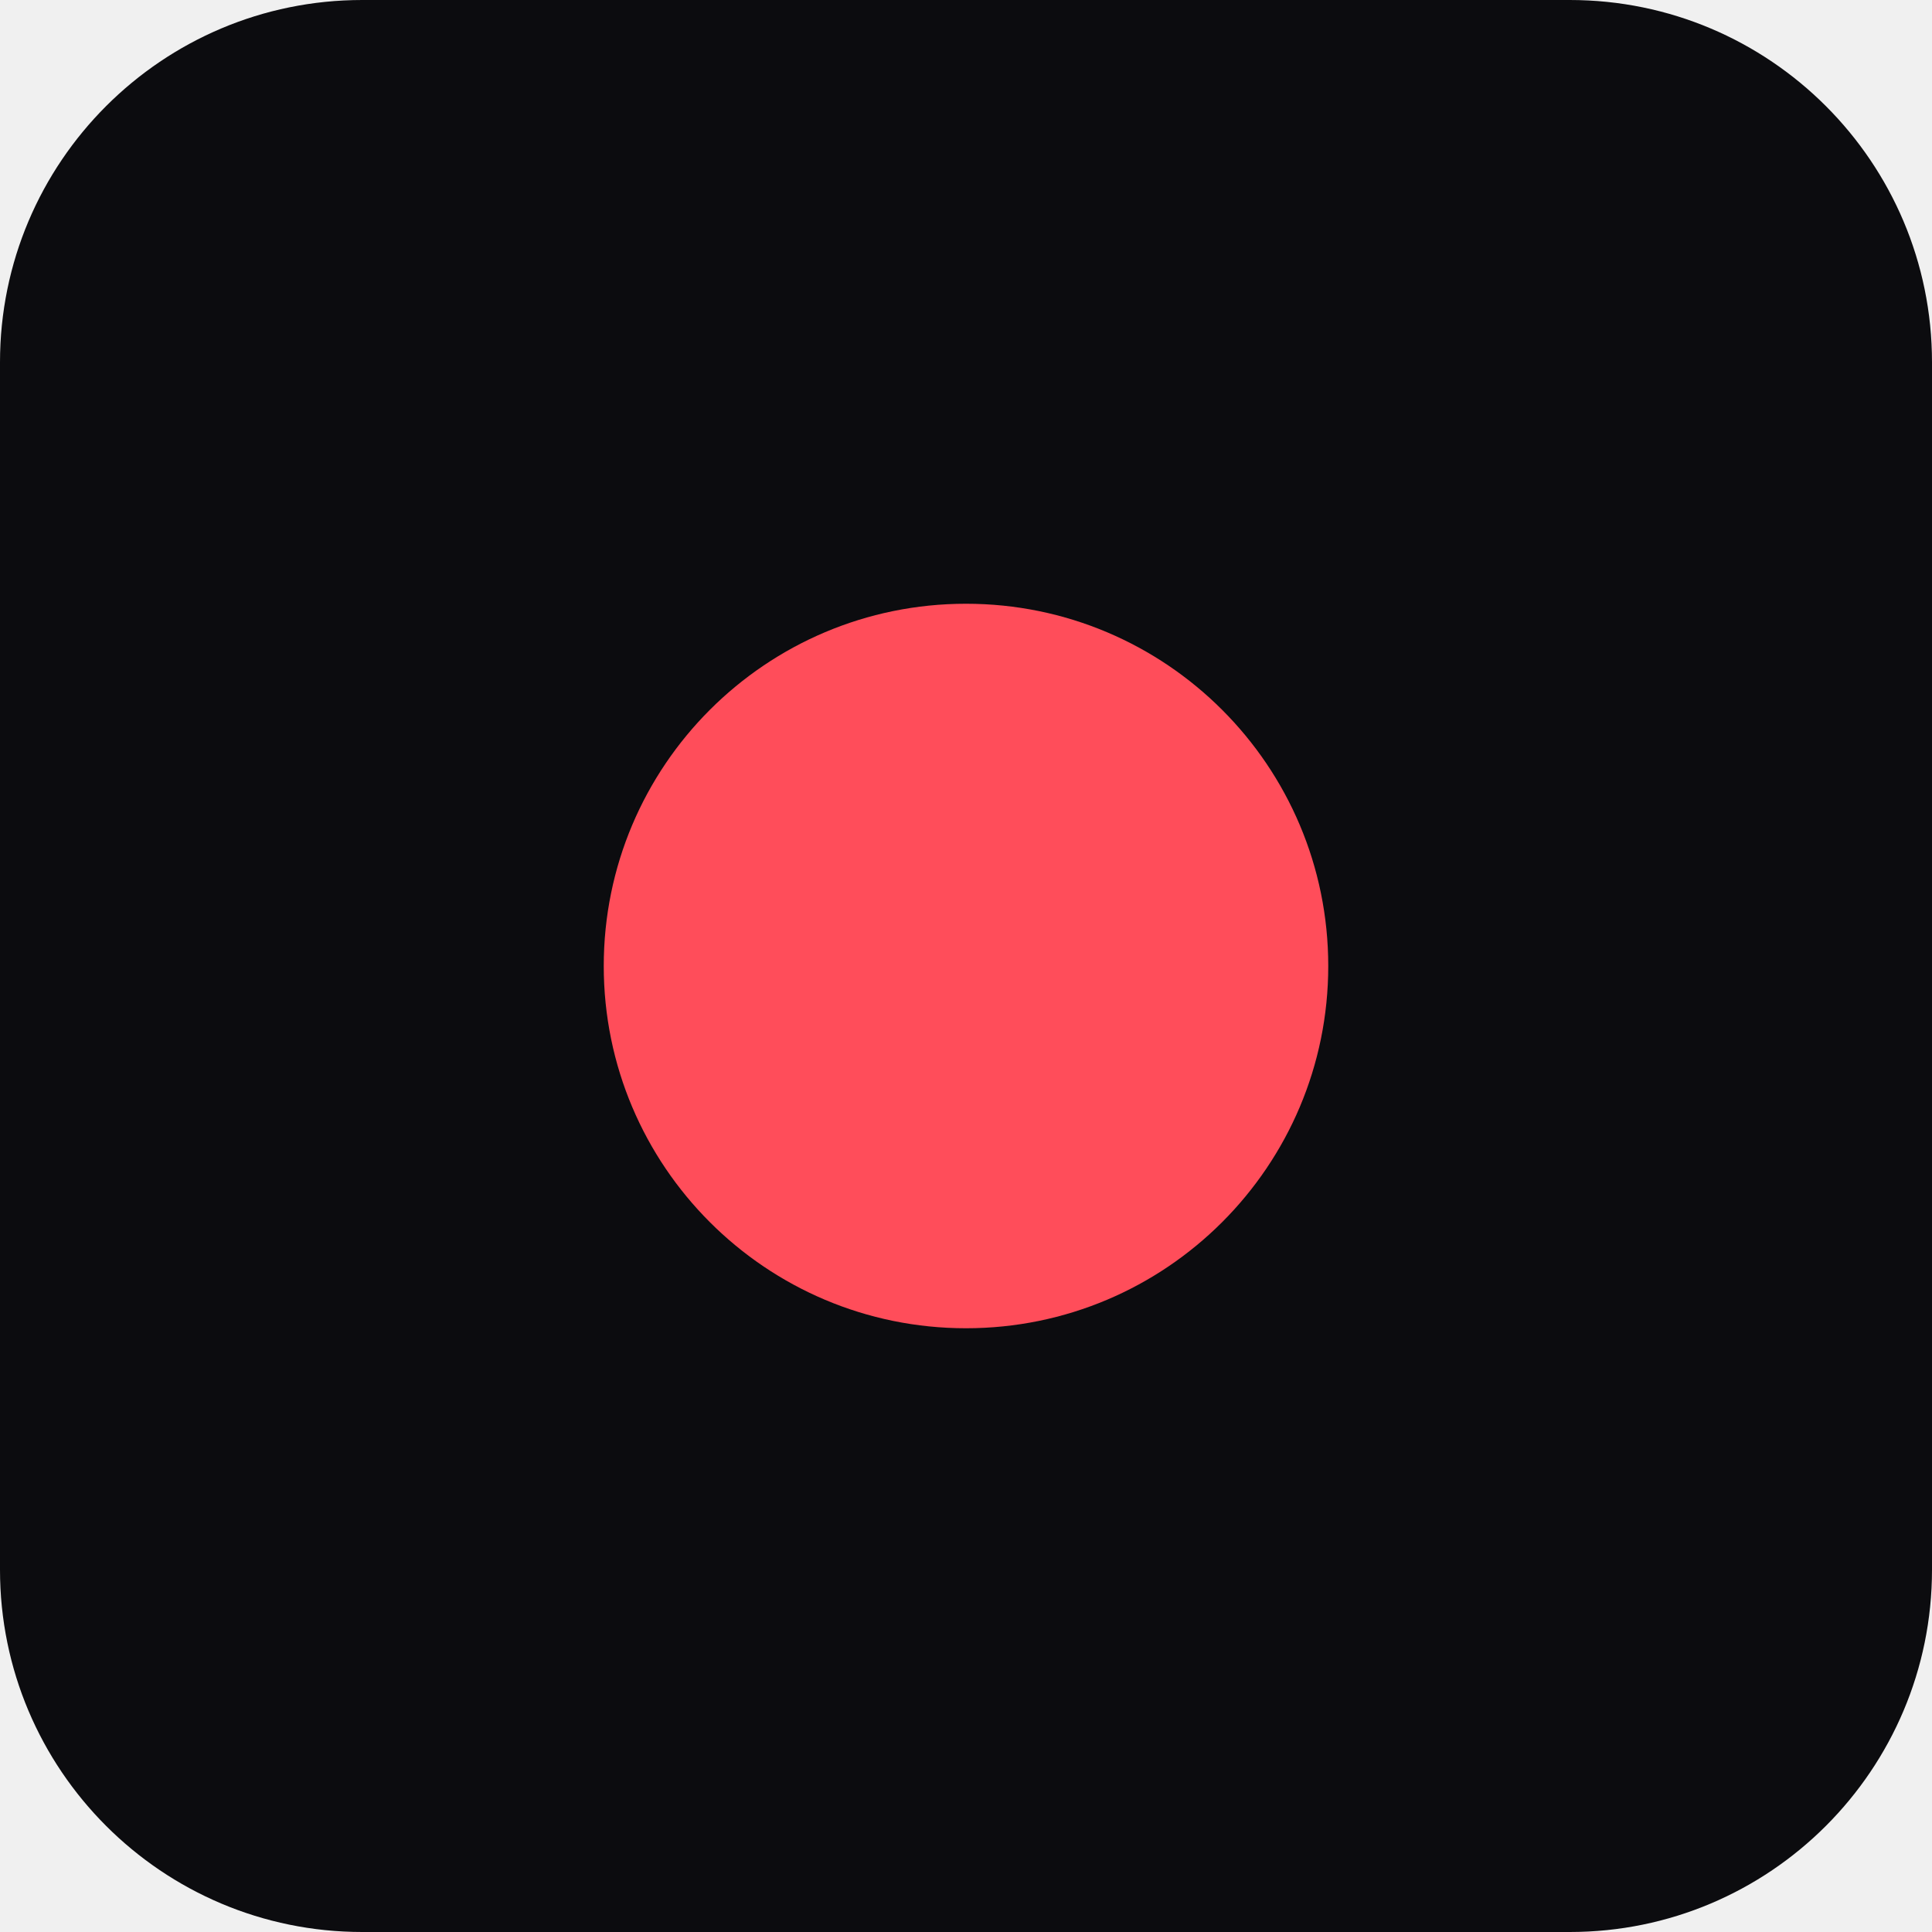
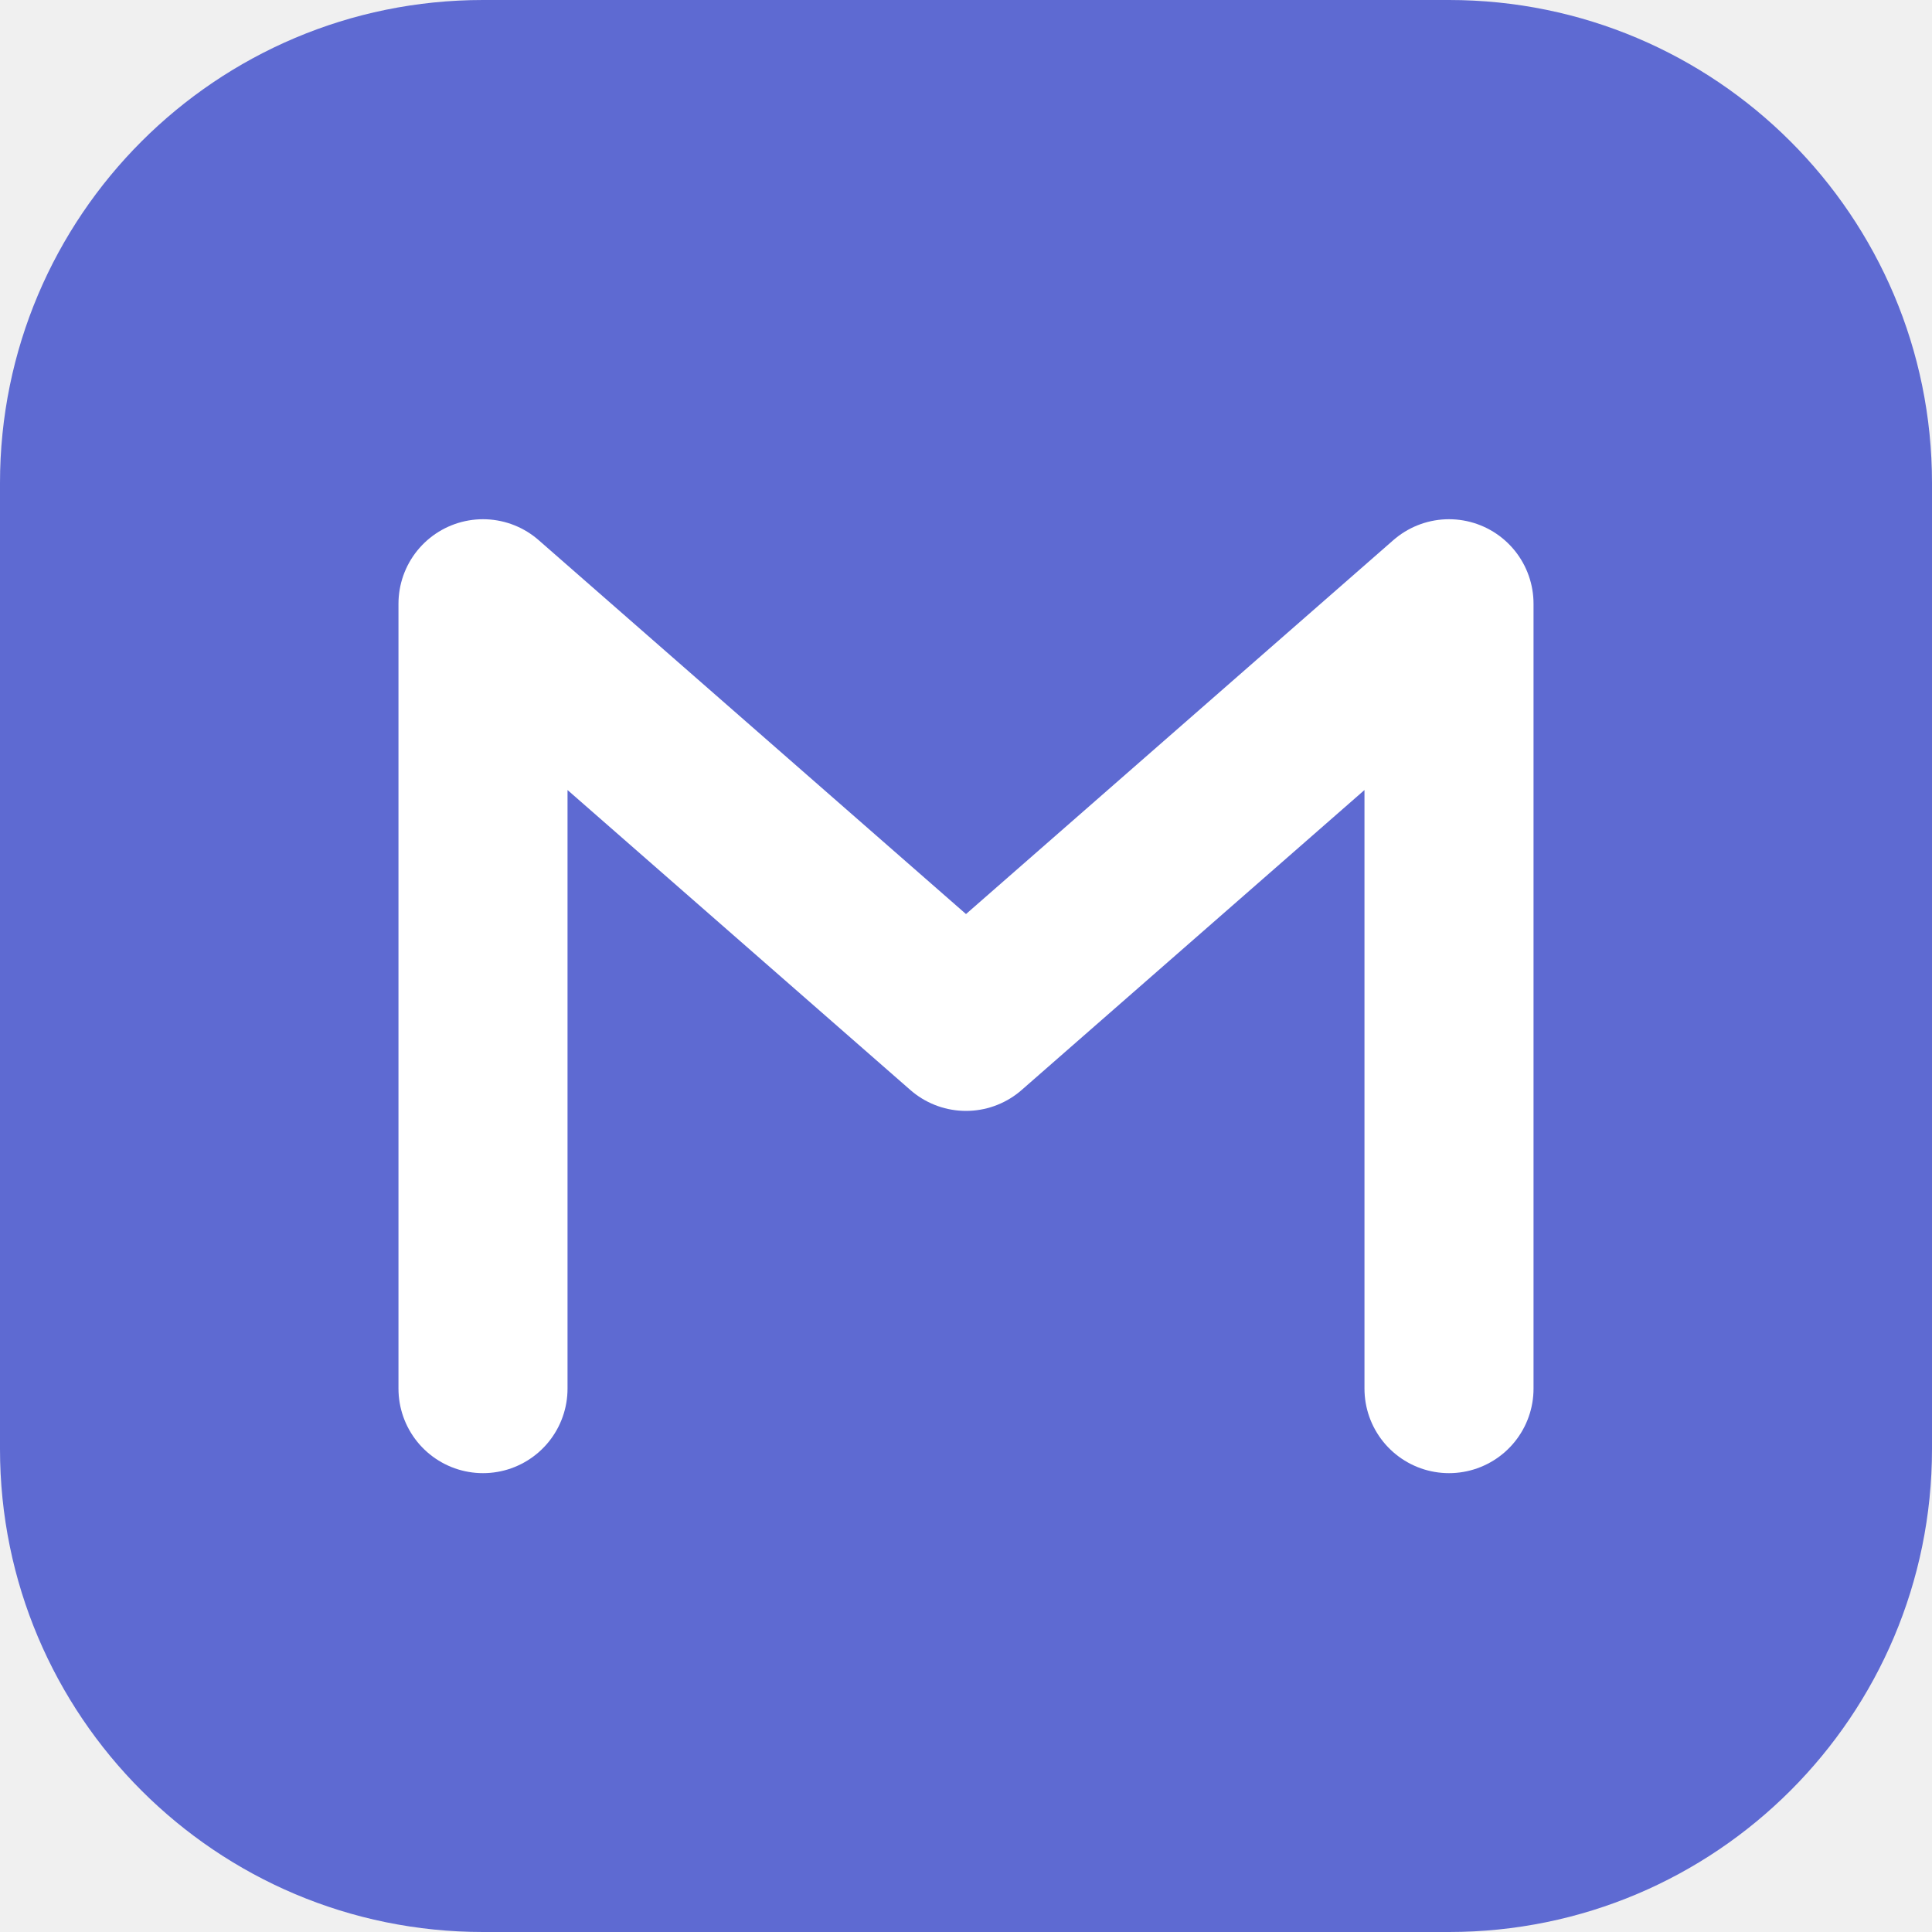
- <svg xmlns="http://www.w3.org/2000/svg" viewBox="0 0 32 32">
-   <rect width="32" height="32" rx="6" fill="#0c0c0f" />
-   <circle cx="16" cy="16" r="6" fill="#ff4d5a" />
+ <svg xmlns="http://www.w3.org/2000/svg" viewBox="0 0 32 32" width="32" height="32">
+   <rect width="32" height="32" rx="8" fill="#5e6ad2" />
+   <path d="M8 23V10l8 7 8-7v13" fill="none" stroke="#ffffff" stroke-width="2.8" stroke-linecap="round" stroke-linejoin="round" />
</svg>
